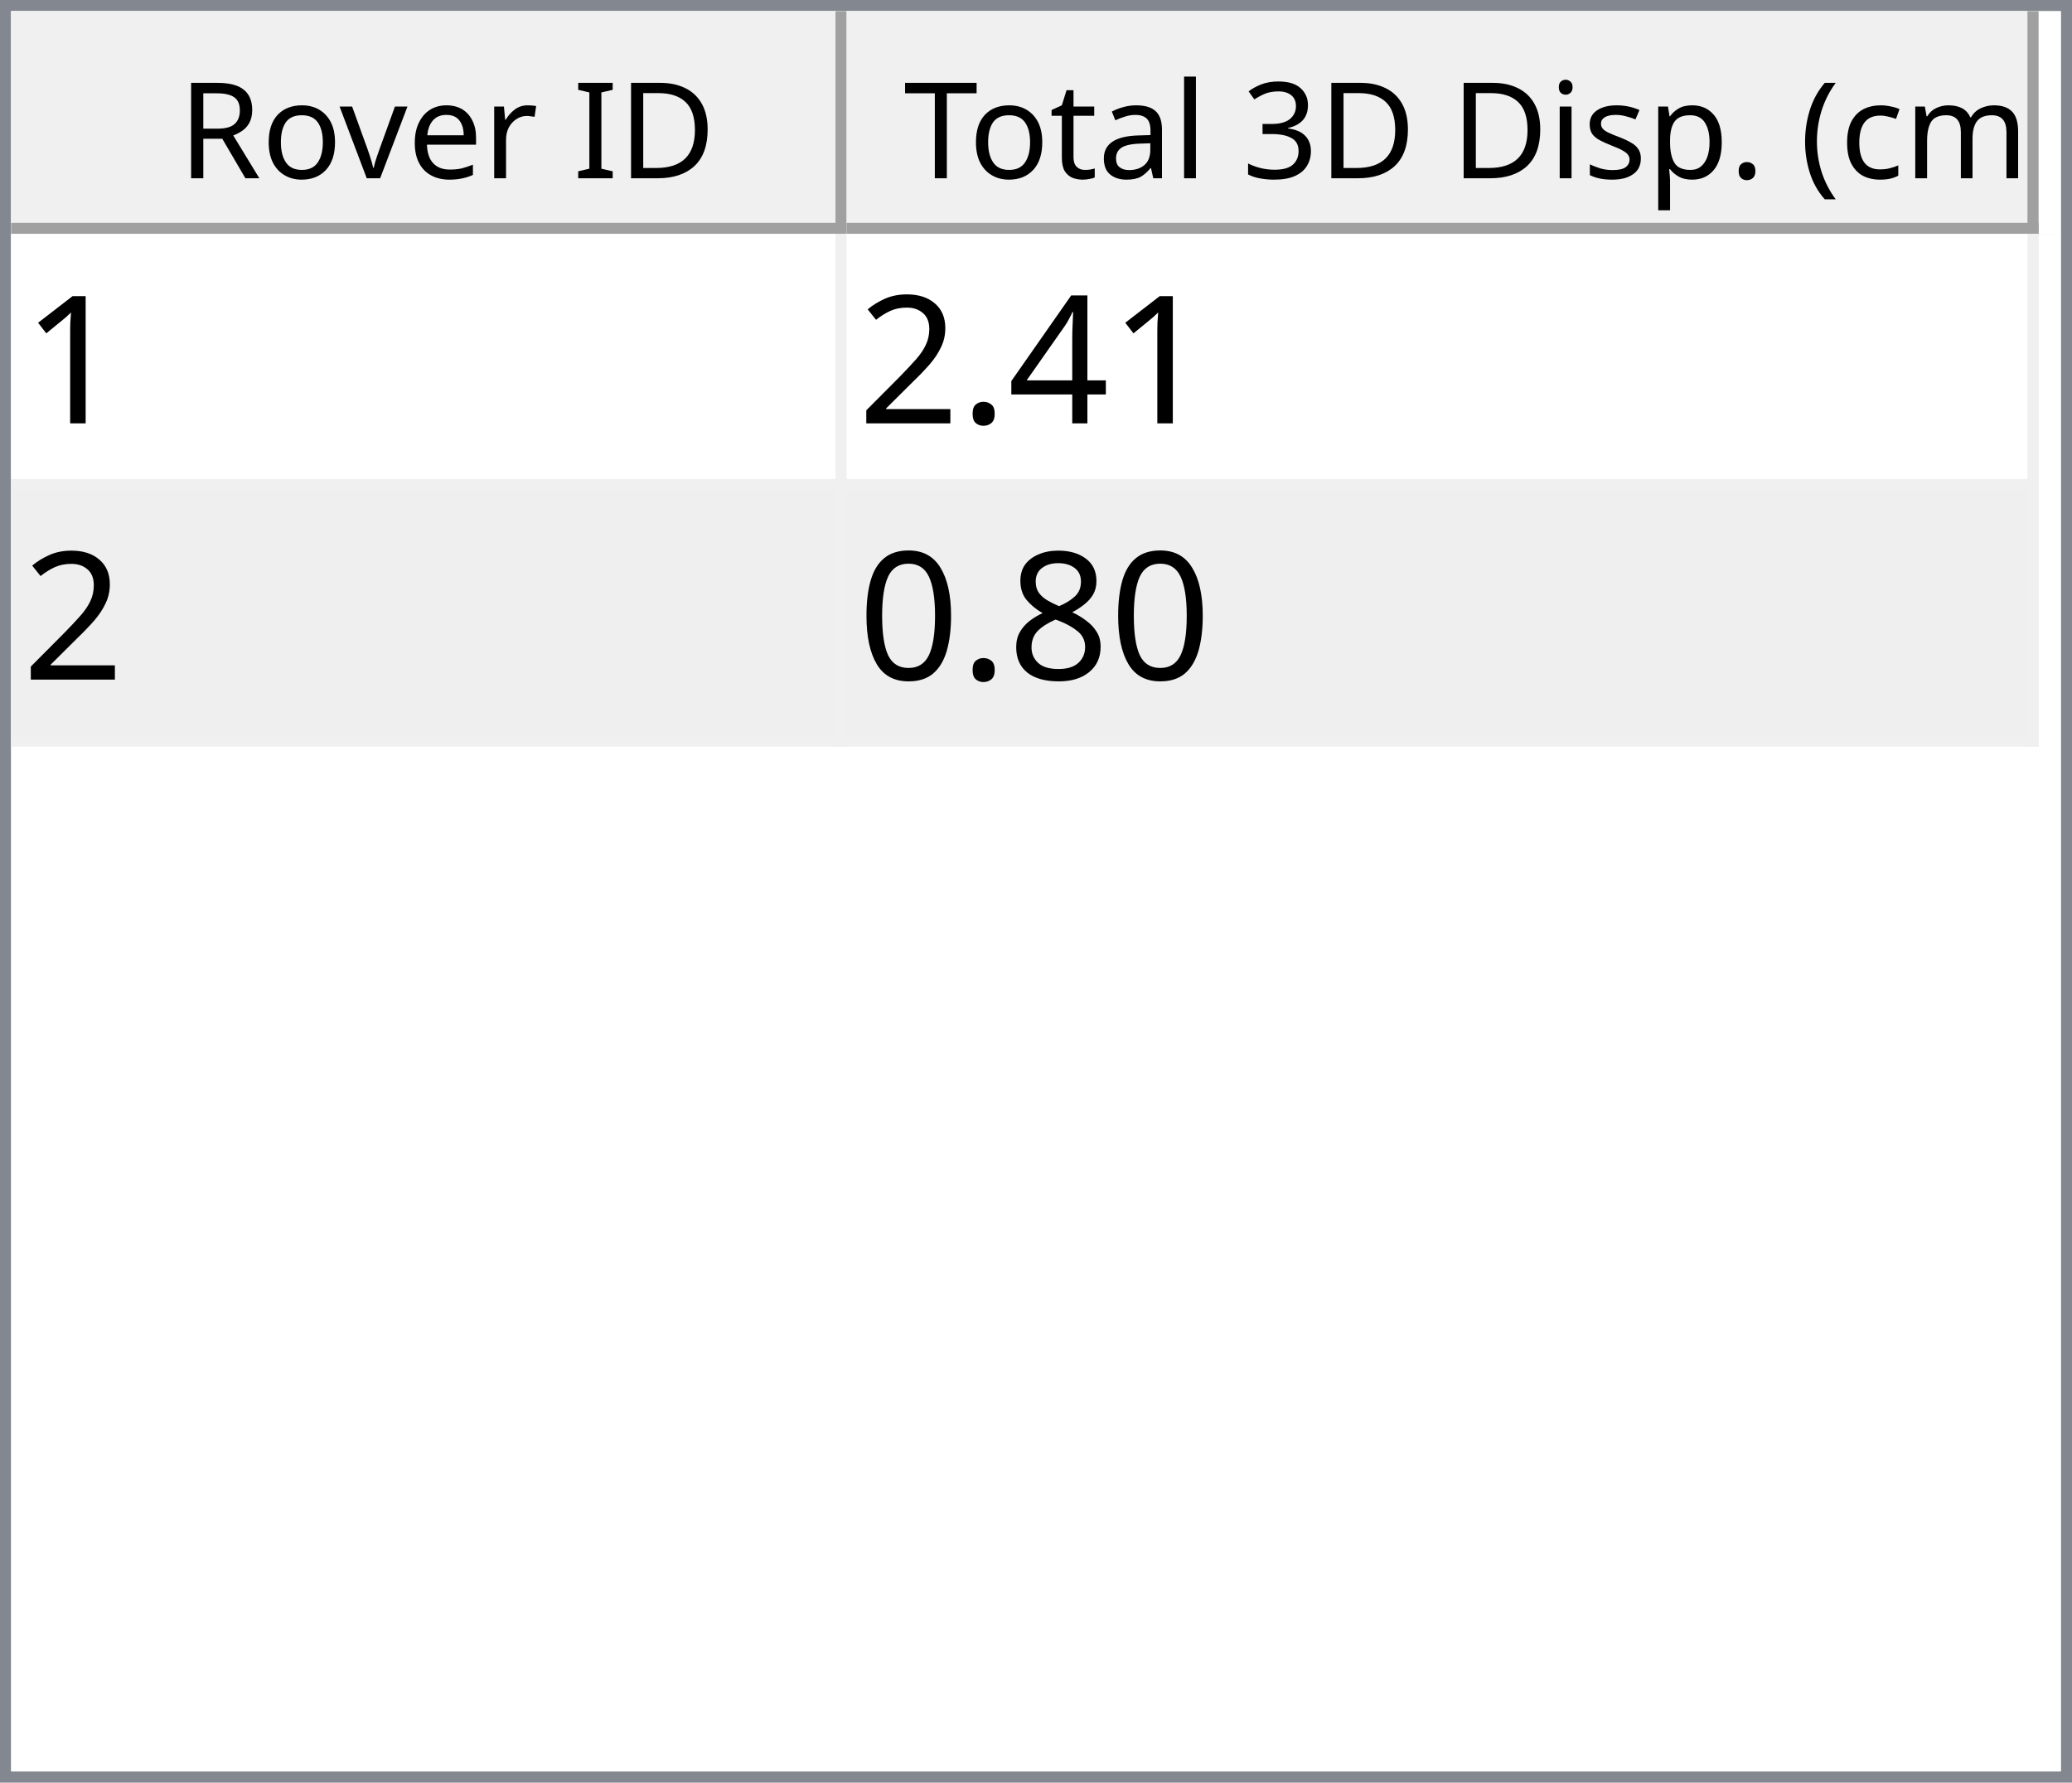
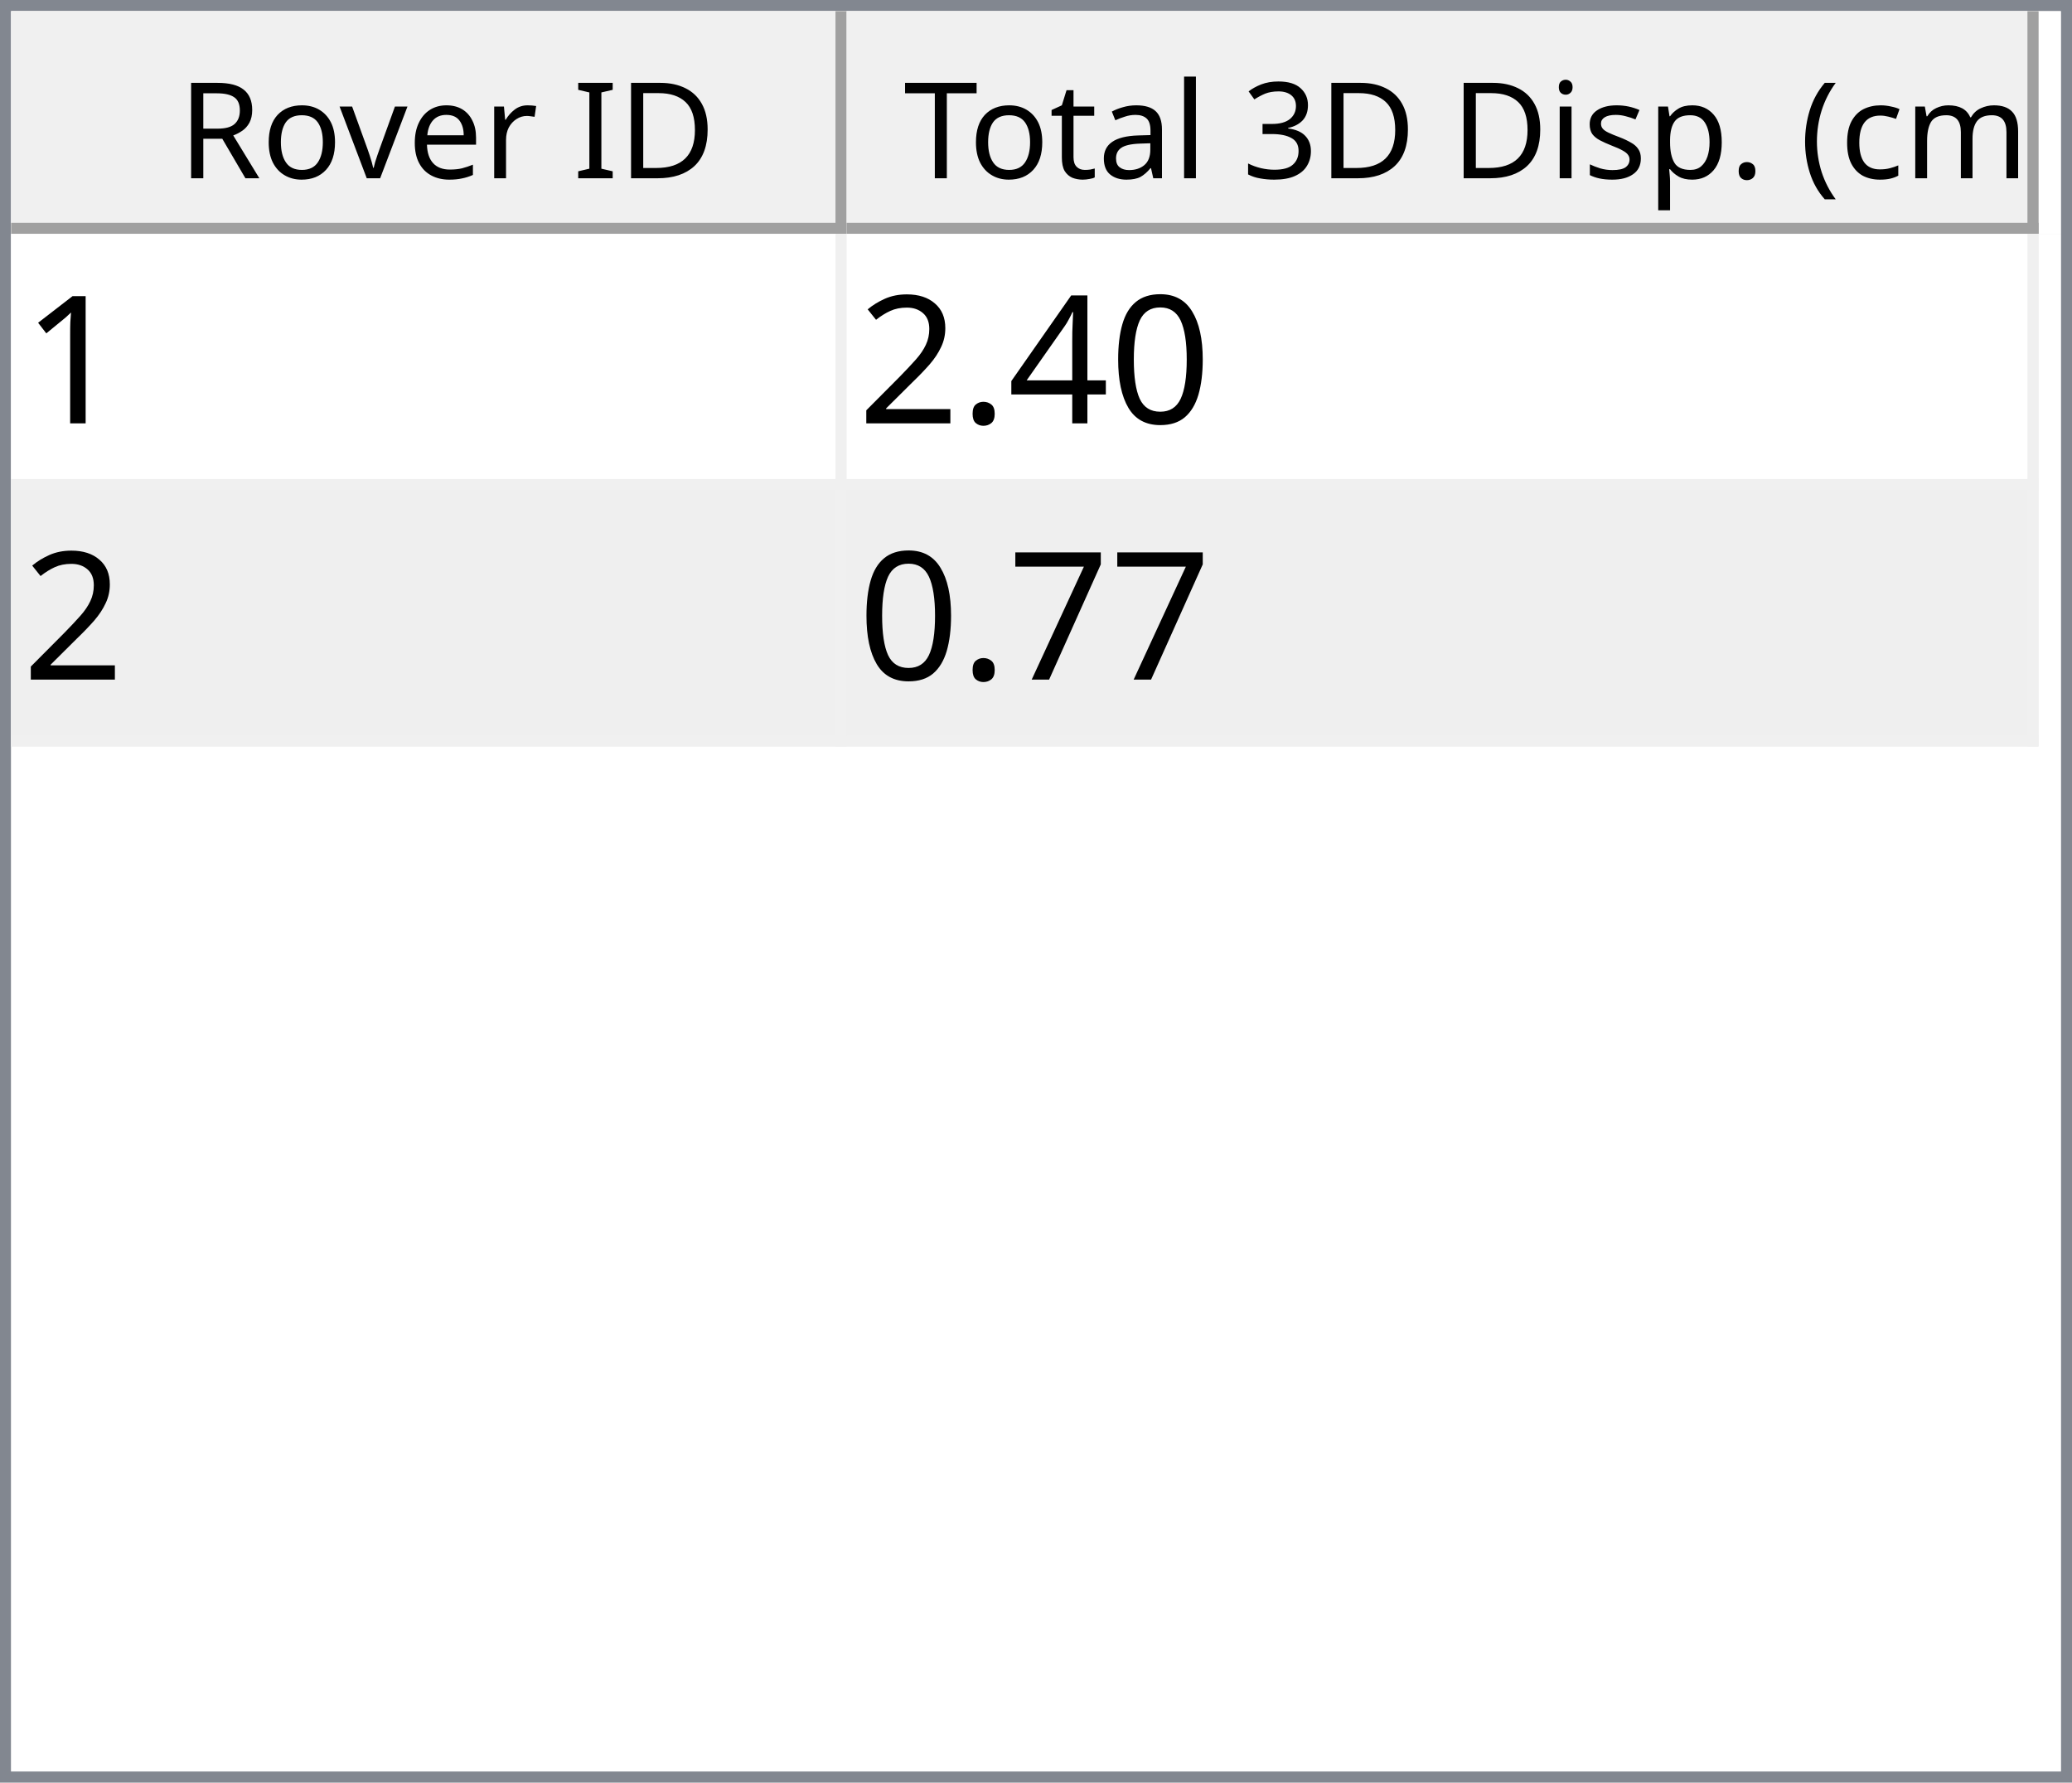
<svg xmlns="http://www.w3.org/2000/svg" style="fill-opacity:1; color-rendering:auto; color-interpolation:auto; text-rendering:auto; stroke:black; stroke-linecap:square; stroke-miterlimit:10; shape-rendering:auto; stroke-opacity:1; fill:black; stroke-dasharray:none; font-weight:normal; stroke-width:1; font-family:'Dialog'; font-style:normal; stroke-linejoin:miter; font-size:12px; stroke-dashoffset:0; image-rendering:auto;" width="186" height="160">
  <defs id="genericDefs" />
  <g>
    <defs id="defs1">
      <clipPath clipPathUnits="userSpaceOnUse" id="clipPath1">
        <path d="M0 0 L186 0 L186 160 L0 160 L0 0 Z" />
      </clipPath>
      <clipPath clipPathUnits="userSpaceOnUse" id="clipPath2">
        <path d="M0 0 L0 160 L186 160 L186 0 Z" />
      </clipPath>
      <clipPath clipPathUnits="userSpaceOnUse" id="clipPath3">
        <path d="M0 0 L0 20 L184 20 L184 0 Z" />
      </clipPath>
      <clipPath clipPathUnits="userSpaceOnUse" id="clipPath4">
        <path d="M0 0 L0 20 L75 20 L75 0 Z" />
      </clipPath>
      <clipPath clipPathUnits="userSpaceOnUse" id="clipPath5">
        <path d="M1 1 L1 19 L74 19 L74 1 Z" />
      </clipPath>
      <clipPath clipPathUnits="userSpaceOnUse" id="clipPath6">
        <path d="M0 0 L0 18 L73 18 L73 0 Z" />
      </clipPath>
      <clipPath clipPathUnits="userSpaceOnUse" id="clipPath7">
        <path d="M-0.5 -0.5 L-0.5 19.5 L74.5 19.5 L74.5 -0.5 Z" />
      </clipPath>
      <clipPath clipPathUnits="userSpaceOnUse" id="clipPath8">
        <path d="M0 0 L0 20 L107 20 L107 0 Z" />
      </clipPath>
      <clipPath clipPathUnits="userSpaceOnUse" id="clipPath9">
        <path d="M1 1 L1 19 L106 19 L106 1 Z" />
      </clipPath>
      <clipPath clipPathUnits="userSpaceOnUse" id="clipPath10">
        <path d="M0 0 L0 18 L105 18 L105 0 Z" />
      </clipPath>
      <clipPath clipPathUnits="userSpaceOnUse" id="clipPath11">
        <path d="M-0.5 -0.5 L-0.5 19.5 L106.5 19.5 L106.5 -0.5 Z" />
      </clipPath>
      <clipPath clipPathUnits="userSpaceOnUse" id="clipPath12">
        <path d="M0 0 L0 138 L184 138 L184 0 Z" />
      </clipPath>
      <clipPath clipPathUnits="userSpaceOnUse" id="clipPath13">
        <path d="M0 0 L0 46 L182 46 L182 0 Z" />
      </clipPath>
      <clipPath clipPathUnits="userSpaceOnUse" id="clipPath14">
        <path d="M-0.5 -0.5 L-0.5 45.5 L181.5 45.5 L181.5 -0.5 Z" />
      </clipPath>
      <clipPath clipPathUnits="userSpaceOnUse" id="clipPath15">
        <path d="M0 0 L0 22 L74 22 L74 0 Z" />
      </clipPath>
      <clipPath clipPathUnits="userSpaceOnUse" id="clipPath16">
        <path d="M0 0 L0 22 L106 22 L106 0 Z" />
      </clipPath>
      <font horiz-adv-x="64.551" id="font1">
        <font-face ascent="107.91" descent="25.098" units-per-em="100" style="font-style:normal; font-family:Segoe UI; font-weight:normal;" />
        <missing-glyph horiz-adv-x="64.551" d="M8.109 0 L8.109 68.266 L56.453 68.266 L56.453 0 L8.109 0 ZM15.328 7.234 L49.219 7.234 L49.219 61.031 L15.328 61.031 L15.328 7.234 Z" />
        <glyph unicode="D" horiz-adv-x="70.117" d="M9.188 0 L9.188 70.016 L28.516 70.016 Q65.531 70.016 65.531 35.891 Q65.531 19.672 55.25 9.836 Q44.969 0 27.734 0 L9.188 0 ZM17.391 62.594 L17.391 7.422 L27.828 7.422 Q41.609 7.422 49.273 14.797 Q56.938 22.172 56.938 35.688 Q56.938 62.594 28.328 62.594 L17.391 62.594 Z" />
        <glyph unicode="I" horiz-adv-x="26.611" d="M17.391 0 L9.188 0 L9.188 70.016 L17.391 70.016 L17.391 0 Z" />
        <glyph unicode=" " horiz-adv-x="27.393" d="" />
        <glyph unicode="r" horiz-adv-x="34.766" d="M34.188 41.891 Q32.078 43.5 28.125 43.5 Q23 43.5 19.555 38.672 Q16.109 33.844 16.109 25.484 L16.109 0 L8.109 0 L8.109 50 L16.109 50 L16.109 39.703 L16.312 39.703 Q18.016 44.969 21.531 47.922 Q25.047 50.875 29.391 50.875 Q32.516 50.875 34.188 50.203 L34.188 41.891 Z" />
        <glyph unicode="e" horiz-adv-x="52.295" d="M48.297 23 L12.984 23 Q13.188 14.656 17.484 10.109 Q21.781 5.562 29.297 5.562 Q37.75 5.562 44.828 11.141 L44.828 3.609 Q38.234 -1.172 27.391 -1.172 Q16.797 -1.172 10.742 5.641 Q4.688 12.453 4.688 24.812 Q4.688 36.469 11.305 43.82 Q17.922 51.172 27.734 51.172 Q37.547 51.172 42.922 44.828 Q48.297 38.484 48.297 27.203 L48.297 23 ZM40.094 29.781 Q40.047 36.719 36.75 40.578 Q33.453 44.438 27.594 44.438 Q21.922 44.438 17.969 40.383 Q14.016 36.328 13.094 29.781 L40.094 29.781 Z" />
        <glyph unicode="v" horiz-adv-x="47.9" d="M47.406 50 L27.484 0 L19.625 0 L0.688 50 L9.469 50 L22.172 13.672 Q23.578 9.672 23.922 6.688 L24.125 6.688 Q24.609 10.453 25.688 13.484 L38.969 50 L47.406 50 Z" />
        <glyph unicode="o" horiz-adv-x="58.594" d="M29 -1.172 Q17.922 -1.172 11.305 5.836 Q4.688 12.844 4.688 24.422 Q4.688 37.016 11.57 44.094 Q18.453 51.172 30.172 51.172 Q41.359 51.172 47.633 44.289 Q53.906 37.406 53.906 25.203 Q53.906 13.234 47.141 6.031 Q40.375 -1.172 29 -1.172 ZM29.594 44.438 Q21.875 44.438 17.383 39.188 Q12.891 33.938 12.891 24.703 Q12.891 15.828 17.43 10.695 Q21.969 5.562 29.594 5.562 Q37.359 5.562 41.531 10.594 Q45.703 15.625 45.703 24.906 Q45.703 34.281 41.531 39.359 Q37.359 44.438 29.594 44.438 Z" />
        <glyph unicode="R" horiz-adv-x="59.814" d="M59.375 0 L49.609 0 L37.891 19.625 Q36.281 22.359 34.766 24.289 Q33.25 26.219 31.664 27.438 Q30.078 28.656 28.25 29.219 Q26.422 29.781 24.125 29.781 L17.391 29.781 L17.391 0 L9.188 0 L9.188 70.016 L30.078 70.016 Q34.672 70.016 38.555 68.867 Q42.438 67.719 45.289 65.375 Q48.141 63.031 49.758 59.547 Q51.375 56.062 51.375 51.375 Q51.375 47.703 50.273 44.656 Q49.172 41.609 47.148 39.211 Q45.125 36.812 42.266 35.133 Q39.406 33.453 35.844 32.516 L35.844 32.328 Q37.594 31.547 38.891 30.547 Q40.188 29.547 41.359 28.18 Q42.531 26.812 43.68 25.078 Q44.828 23.344 46.234 21.047 L59.375 0 ZM17.391 62.594 L17.391 37.203 L28.516 37.203 Q31.594 37.203 34.203 38.133 Q36.812 39.062 38.719 40.797 Q40.625 42.531 41.703 45.047 Q42.781 47.562 42.781 50.688 Q42.781 56.297 39.141 59.445 Q35.5 62.594 28.609 62.594 L17.391 62.594 Z" />
        <glyph unicode=")" horiz-adv-x="30.176" d="M8.297 -15.922 L1.172 -15.922 Q16.406 2.344 16.406 26.812 Q16.406 51.469 1.078 70.016 L8.297 70.016 Q23.531 52.156 23.531 26.703 Q23.531 1.375 8.297 -15.922 Z" />
        <glyph unicode="m" horiz-adv-x="86.133" d="M79.109 0 L71.094 0 L71.094 28.719 Q71.094 37.016 68.531 40.727 Q65.969 44.438 59.906 44.438 Q54.781 44.438 51.195 39.75 Q47.609 35.062 47.609 28.516 L47.609 0 L39.594 0 L39.594 29.688 Q39.594 44.438 28.219 44.438 Q22.953 44.438 19.531 40.016 Q16.109 35.594 16.109 28.516 L16.109 0 L8.109 0 L8.109 50 L16.109 50 L16.109 42.094 L16.312 42.094 Q21.625 51.172 31.844 51.172 Q36.969 51.172 40.773 48.312 Q44.578 45.453 46 40.828 Q51.562 51.172 62.594 51.172 Q79.109 51.172 79.109 30.812 L79.109 0 Z" />
        <glyph unicode="c" horiz-adv-x="46.191" d="M42.188 2.297 Q36.422 -1.172 28.516 -1.172 Q17.828 -1.172 11.258 5.789 Q4.688 12.75 4.688 23.828 Q4.688 36.188 11.766 43.68 Q18.844 51.172 30.672 51.172 Q37.25 51.172 42.281 48.734 L42.281 40.531 Q36.719 44.438 30.375 44.438 Q22.703 44.438 17.797 38.945 Q12.891 33.453 12.891 24.516 Q12.891 15.719 17.508 10.641 Q22.125 5.562 29.891 5.562 Q36.422 5.562 42.188 9.906 L42.188 2.297 Z" />
        <glyph unicode="(" horiz-adv-x="30.176" d="M29.109 -15.922 L21.969 -15.922 Q6.844 1.375 6.844 26.703 Q6.844 52.156 21.969 70.016 L29.203 70.016 Q13.875 51.469 13.875 26.812 Q13.875 2.344 29.109 -15.922 Z" />
        <glyph unicode="." horiz-adv-x="21.68" d="M10.891 -1.078 Q8.641 -1.078 7.055 0.539 Q5.469 2.156 5.469 4.391 Q5.469 6.641 7.055 8.273 Q8.641 9.906 10.891 9.906 Q13.188 9.906 14.797 8.273 Q16.406 6.641 16.406 4.391 Q16.406 2.156 14.797 0.539 Q13.188 -1.078 10.891 -1.078 Z" />
        <glyph unicode="p" horiz-adv-x="58.789" d="M16.312 7.234 L16.109 7.234 L16.109 -23 L8.109 -23 L8.109 50 L16.109 50 L16.109 41.219 L16.312 41.219 Q22.219 51.172 33.594 51.172 Q43.266 51.172 48.688 44.461 Q54.109 37.75 54.109 26.469 Q54.109 13.922 48 6.375 Q41.891 -1.172 31.297 -1.172 Q21.578 -1.172 16.312 7.234 ZM16.109 27.391 L16.109 20.406 Q16.109 14.203 20.141 9.883 Q24.172 5.562 30.375 5.562 Q37.641 5.562 41.773 11.133 Q45.906 16.703 45.906 26.609 Q45.906 34.969 42.047 39.703 Q38.188 44.438 31.594 44.438 Q24.609 44.438 20.359 39.578 Q16.109 34.719 16.109 27.391 Z" />
        <glyph unicode="s" horiz-adv-x="42.432" d="M5.078 1.812 L5.078 10.406 Q11.625 5.562 19.484 5.562 Q30.031 5.562 30.031 12.594 Q30.031 14.594 29.125 15.992 Q28.219 17.391 26.68 18.461 Q25.141 19.531 23.07 20.383 Q21 21.234 18.609 22.172 Q15.281 23.484 12.766 24.828 Q10.25 26.172 8.57 27.859 Q6.891 29.547 6.031 31.695 Q5.172 33.844 5.172 36.719 Q5.172 40.234 6.789 42.945 Q8.406 45.656 11.086 47.484 Q13.766 49.312 17.211 50.242 Q20.656 51.172 24.312 51.172 Q30.812 51.172 35.938 48.922 L35.938 40.828 Q30.422 44.438 23.25 44.438 Q21 44.438 19.195 43.922 Q17.391 43.406 16.094 42.477 Q14.797 41.547 14.086 40.258 Q13.375 38.969 13.375 37.406 Q13.375 35.453 14.086 34.133 Q14.797 32.812 16.164 31.789 Q17.531 30.766 19.484 29.938 Q21.438 29.109 23.922 28.125 Q27.25 26.859 29.883 25.516 Q32.516 24.172 34.375 22.484 Q36.234 20.797 37.234 18.602 Q38.234 16.406 38.234 13.375 Q38.234 9.672 36.602 6.938 Q34.969 4.203 32.234 2.398 Q29.5 0.594 25.93 -0.289 Q22.359 -1.172 18.453 -1.172 Q10.75 -1.172 5.078 1.812 Z" />
        <glyph unicode="i" horiz-adv-x="24.219" d="M12.203 62.703 Q10.062 62.703 8.547 64.164 Q7.031 65.625 7.031 67.875 Q7.031 70.125 8.547 71.609 Q10.062 73.094 12.203 73.094 Q14.406 73.094 15.945 71.609 Q17.484 70.125 17.484 67.875 Q17.484 65.719 15.945 64.211 Q14.406 62.703 12.203 62.703 ZM16.109 0 L8.109 0 L8.109 50 L16.109 50 L16.109 0 Z" />
        <glyph unicode="3" horiz-adv-x="53.906" d="M46.531 19.828 Q46.531 15.094 44.75 11.211 Q42.969 7.328 39.719 4.57 Q36.469 1.812 31.93 0.297 Q27.391 -1.219 21.922 -1.219 Q11.922 -1.219 6 2.594 L6 11.188 Q13.094 5.609 22.219 5.609 Q25.875 5.609 28.828 6.539 Q31.781 7.469 33.906 9.227 Q36.031 10.984 37.18 13.477 Q38.328 15.969 38.328 19.094 Q38.328 32.812 18.797 32.812 L12.984 32.812 L12.984 39.594 L18.5 39.594 Q35.797 39.594 35.797 52.484 Q35.797 64.406 22.609 64.406 Q15.188 64.406 8.688 59.422 L8.688 67.188 Q15.375 71.188 24.609 71.188 Q29 71.188 32.57 69.969 Q36.141 68.75 38.68 66.555 Q41.219 64.359 42.609 61.281 Q44 58.203 44 54.5 Q44 40.672 30.031 36.719 L30.031 36.531 Q33.594 36.141 36.625 34.797 Q39.656 33.453 41.852 31.305 Q44.047 29.156 45.289 26.25 Q46.531 23.344 46.531 19.828 Z" />
        <glyph unicode="l" horiz-adv-x="24.219" d="M16.109 0 L8.109 0 L8.109 74.031 L16.109 74.031 L16.109 0 Z" />
        <glyph unicode="a" horiz-adv-x="50.879" d="M43.891 0 L35.891 0 L35.891 7.812 L35.688 7.812 Q30.469 -1.172 20.312 -1.172 Q12.844 -1.172 8.617 2.781 Q4.391 6.734 4.391 13.281 Q4.391 27.297 20.906 29.594 L35.891 31.688 Q35.891 44.438 25.594 44.438 Q16.547 44.438 9.281 38.281 L9.281 46.484 Q16.656 51.172 26.266 51.172 Q43.891 51.172 43.891 32.516 L43.891 0 ZM35.891 25.297 L23.828 23.641 Q18.266 22.859 15.43 20.875 Q12.594 18.891 12.594 13.875 Q12.594 10.203 15.211 7.883 Q17.828 5.562 22.172 5.562 Q28.125 5.562 32.008 9.742 Q35.891 13.922 35.891 20.312 L35.891 25.297 Z" />
        <glyph unicode="t" horiz-adv-x="33.887" d="M31.297 0.484 Q28.469 -1.078 23.828 -1.078 Q10.688 -1.078 10.688 13.578 L10.688 43.172 L2.094 43.172 L2.094 50 L10.688 50 L10.688 62.203 L18.703 64.797 L18.703 50 L31.297 50 L31.297 43.172 L18.703 43.172 L18.703 14.984 Q18.703 9.969 20.414 7.82 Q22.125 5.672 26.078 5.672 Q29.109 5.672 31.297 7.328 L31.297 0.484 Z" />
        <glyph unicode="T" horiz-adv-x="52.393" d="M50.594 62.594 L30.375 62.594 L30.375 0 L22.172 0 L22.172 62.594 L2 62.594 L2 70.016 L50.594 70.016 L50.594 62.594 Z" />
      </font>
      <font horiz-adv-x="75.0" id="font2">
        <font-face ascent="100.537" descent="21.973" units-per-em="100" style="font-style:normal; font-family:sans-serif; font-weight:normal;" />
        <missing-glyph horiz-adv-x="75.0" d="M12.5 0 L12.5 62.5 L62.5 62.5 L62.5 0 L12.5 0 ZM14.062 1.562 L60.938 1.562 L60.938 60.938 L14.062 60.938 L14.062 1.562 Z" />
        <glyph unicode="1" horiz-adv-x="55.615" d="M37.25 0 L28.469 0 L28.469 56 Q25.297 52.984 20.141 49.953 Q14.984 46.922 10.891 45.406 L10.891 53.906 Q18.266 57.375 23.781 62.305 Q29.297 67.234 31.594 71.875 L37.25 71.875 L37.25 0 Z" />
+         <glyph unicode="0" horiz-adv-x="55.615" d="M4.156 35.297 Q4.156 48 6.766 55.742 Q9.375 63.484 14.523 67.68 Q19.672 71.875 27.484 71.875 Q33.25 71.875 37.594 69.555 Q41.938 67.234 44.773 62.867 Q47.609 58.5 49.219 52.227 Q50.828 45.953 50.828 35.297 Q50.828 22.703 48.242 14.969 Q45.656 7.234 40.508 3.008 Q35.359 -1.219 27.484 -1.219 Q17.141 -1.219 11.234 6.203 Q4.156 15.141 4.156 35.297 ZM13.188 35.297 Q13.188 17.672 17.312 11.836 Q21.438 6 27.484 6 Q33.547 6 37.672 11.859 Q41.797 17.719 41.797 35.297 Q41.797 52.984 37.672 58.789 Q33.547 64.594 27.391 64.594 Q21.344 64.594 17.719 59.469 Q13.188 52.938 13.188 35.297 Z" />
        <glyph unicode="4" horiz-adv-x="55.615" d="M32.328 0 L32.328 17.141 L1.266 17.141 L1.266 25.203 L33.938 71.578 L41.109 71.578 L41.109 25.203 L50.781 25.203 L50.781 17.141 L41.109 17.141 L41.109 0 L32.328 0 ZM32.328 25.203 L32.328 57.469 L9.906 25.203 L32.328 25.203 Z" />
        <glyph unicode="." horiz-adv-x="27.783" d="M9.078 0 L9.078 10.016 L19.094 10.016 L19.094 0 L9.078 0 Z" />
        <glyph unicode="2" horiz-adv-x="55.615" d="M50.344 8.453 L50.344 0 L3.031 0 Q2.938 3.172 4.047 6.109 Q5.859 10.938 9.836 15.625 Q13.812 20.312 21.344 26.469 Q33.016 36.031 37.117 41.625 Q41.219 47.219 41.219 52.203 Q41.219 57.422 37.477 61.008 Q33.734 64.594 27.734 64.594 Q21.391 64.594 17.578 60.789 Q13.766 56.984 13.719 50.25 L4.688 51.172 Q5.609 61.281 11.664 66.578 Q17.719 71.875 27.938 71.875 Q38.234 71.875 44.242 66.164 Q50.25 60.453 50.25 52 Q50.25 47.703 48.492 43.555 Q46.734 39.406 42.656 34.812 Q38.578 30.219 29.109 22.219 Q21.188 15.578 18.945 13.211 Q16.703 10.844 15.234 8.453 L50.344 8.453 Z" />
-         <glyph unicode="8" horiz-adv-x="55.615" d="M17.672 38.812 Q12.203 40.828 9.57 44.539 Q6.938 48.25 6.938 53.422 Q6.938 61.234 12.555 66.555 Q18.172 71.875 27.484 71.875 Q36.859 71.875 42.578 66.43 Q48.297 60.984 48.297 53.172 Q48.297 48.188 45.68 44.508 Q43.062 40.828 37.75 38.812 Q44.344 36.672 47.781 31.883 Q51.219 27.094 51.219 20.453 Q51.219 11.281 44.727 5.031 Q38.234 -1.219 27.641 -1.219 Q17.047 -1.219 10.547 5.055 Q4.047 11.328 4.047 20.703 Q4.047 27.688 7.594 32.398 Q11.141 37.109 17.672 38.812 ZM15.922 53.719 Q15.922 48.641 19.195 45.414 Q22.469 42.188 27.688 42.188 Q32.766 42.188 36.016 45.383 Q39.266 48.578 39.266 53.219 Q39.266 58.062 35.914 61.359 Q32.562 64.656 27.594 64.656 Q22.562 64.656 19.242 61.43 Q15.922 58.203 15.922 53.719 ZM13.094 20.656 Q13.094 16.891 14.875 13.375 Q16.656 9.859 20.172 7.93 Q23.688 6 27.734 6 Q34.031 6 38.133 10.055 Q42.234 14.109 42.234 20.359 Q42.234 26.703 38.016 30.859 Q33.797 35.016 27.438 35.016 Q21.234 35.016 17.164 30.914 Q13.094 26.812 13.094 20.656 Z" />
-         <glyph unicode="0" horiz-adv-x="55.615" d="M4.156 35.297 Q4.156 48 6.766 55.742 Q9.375 63.484 14.523 67.68 Q19.672 71.875 27.484 71.875 Q33.25 71.875 37.594 69.555 Q41.938 67.234 44.773 62.867 Q47.609 58.5 49.219 52.227 Q50.828 45.953 50.828 35.297 Q50.828 22.703 48.242 14.969 Q45.656 7.234 40.508 3.008 Q35.359 -1.219 27.484 -1.219 Q17.141 -1.219 11.234 6.203 Q4.156 15.141 4.156 35.297 ZM13.188 35.297 Q13.188 17.672 17.312 11.836 Q21.438 6 27.484 6 Q33.547 6 37.672 11.859 Q41.797 17.719 41.797 35.297 Q41.797 52.984 37.672 58.789 Q33.547 64.594 27.391 64.594 Q21.344 64.594 17.719 59.469 Q13.188 52.938 13.188 35.297 Z" />
+         <glyph unicode="7" horiz-adv-x="55.615" d="M4.734 62.203 L4.734 70.656 L51.078 70.656 L51.078 63.812 Q44.234 56.547 37.523 44.484 Q30.812 32.422 27.156 19.672 Q24.516 10.688 23.781 0 L14.75 0 Q14.891 8.453 18.062 20.414 Q21.234 32.375 27.172 43.484 Q33.109 54.594 39.797 62.203 L4.734 62.203 Z" />
      </font>
    </defs>
    <g style="fill:white; stroke:white;">
      <rect x="0" y="0" width="186" style="clip-path:url(#clipPath1); stroke:none;" height="160" />
    </g>
    <g style="fill:white; text-rendering:optimizeSpeed; color-rendering:optimizeSpeed; image-rendering:optimizeSpeed; shape-rendering:crispEdges; stroke:white; color-interpolation:sRGB;">
      <rect x="0" width="186" height="160" y="0" style="stroke:none;" />
      <path style="stroke:none;" d="M0 160 L186 160 L186 0 L0 0 Z" />
    </g>
    <g style="fill:rgb(240,240,240); font-family:'Segoe UI'; stroke:rgb(240,240,240);">
      <rect x="0" y="0" width="186" style="clip-path:url(#clipPath2); stroke:none;" height="160" />
    </g>
    <g style="fill:rgb(130,135,144); font-family:'Segoe UI'; stroke:rgb(130,135,144);">
      <path d="M0 0 L186 0 L186 160 L0 160 L0 0 ZM1 1 L185 1 L185 159 L1 159 L1 1 Z" style="fill-rule:evenodd; clip-path:url(#clipPath2); stroke:none;" />
    </g>
    <g style="fill:white; font-family:'Segoe UI'; stroke:white;" transform="translate(1,1)">
      <rect x="0" y="0" width="184" style="clip-path:url(#clipPath3); stroke:none;" height="20" />
    </g>
    <g style="fill:rgb(240,240,240); font-family:'Segoe UI'; stroke:rgb(240,240,240);" transform="translate(1,1)">
      <rect x="0" y="0" width="75" style="clip-path:url(#clipPath4); stroke:none;" height="20" />
    </g>
    <g style="font-family:'Segoe UI';" transform="translate(2,2)">
      <text x="14" xml:space="preserve" y="14" style="clip-path:url(#clipPath6); stroke:none;">Rover ID</text>
    </g>
    <g style="fill:rgb(160,160,160); font-family:'Segoe UI'; stroke:rgb(160,160,160); stroke-linejoin:bevel;" transform="translate(1.5,1.5)">
      <line x1="74" x2="74" y1="0" style="fill:none; clip-path:url(#clipPath7);" y2="19" />
    </g>
    <g style="fill:rgb(160,160,160); font-family:'Segoe UI'; stroke:rgb(160,160,160); stroke-linejoin:bevel;" transform="matrix(1,0,0,1,1,1) translate(0.5,0.5)">
      <line x1="0" x2="74" y1="19" style="fill:none; clip-path:url(#clipPath7);" y2="19" />
    </g>
    <g style="fill:rgb(240,240,240); font-family:'Segoe UI'; stroke:rgb(240,240,240);" transform="translate(76,1)">
      <rect x="0" y="0" width="107" style="clip-path:url(#clipPath8); stroke:none;" height="20" />
    </g>
    <g style="font-family:'Segoe UI';" transform="translate(77,2)">
      <text x="1" xml:space="preserve" y="14" style="clip-path:url(#clipPath10); stroke:none;"> Total 3D Disp. (cm)</text>
    </g>
    <g style="fill:rgb(160,160,160); font-family:'Segoe UI'; stroke:rgb(160,160,160); stroke-linejoin:bevel;" transform="translate(76.5,1.5)">
      <line x1="106" x2="106" y1="0" style="fill:none; clip-path:url(#clipPath11);" y2="19" />
    </g>
    <g style="fill:rgb(160,160,160); font-family:'Segoe UI'; stroke:rgb(160,160,160); stroke-linejoin:bevel;" transform="matrix(1,0,0,1,76,1) translate(0.5,0.5)">
      <line x1="0" x2="106" y1="19" style="fill:none; clip-path:url(#clipPath11);" y2="19" />
    </g>
    <g style="fill:white; font-family:'Segoe UI'; stroke:white;" transform="translate(1,21)">
      <rect x="0" y="0" width="184" style="clip-path:url(#clipPath12); stroke:none;" height="138" />
    </g>
    <g style="fill:rgb(240,240,240); font-size:16px; font-family:sans-serif; stroke:rgb(240,240,240);" transform="translate(1,21)">
      <rect x="0" y="0" width="182" style="clip-path:url(#clipPath13); stroke:none;" height="46" />
      <line transform="translate(0.5,0.5)" x1="0" x2="181" y1="22" style="clip-path:url(#clipPath14); fill:none; stroke-linejoin:bevel;" y2="22" />
    </g>
    <g transform="matrix(1,0,0,1,1,21) translate(0.5,0.5)" style="fill:rgb(240,240,240); font-size:16px; font-family:sans-serif; stroke:rgb(240,240,240); stroke-linejoin:bevel;">
      <line x1="0" x2="181" y1="45" style="fill:none; clip-path:url(#clipPath14);" y2="45" />
    </g>
    <g transform="matrix(1,0,0,1,1,21) translate(0.5,0.5)" style="fill:rgb(240,240,240); font-size:16px; font-family:sans-serif; stroke:rgb(240,240,240); stroke-linejoin:bevel;">
      <line x1="74" x2="74" y1="0" style="fill:none; clip-path:url(#clipPath14);" y2="45" />
    </g>
    <g transform="matrix(1,0,0,1,1,21) translate(0.5,0.5)" style="fill:rgb(240,240,240); font-size:16px; font-family:sans-serif; stroke:rgb(240,240,240); stroke-linejoin:bevel;">
      <line x1="181" x2="181" y1="0" style="fill:none; clip-path:url(#clipPath14);" y2="45" />
    </g>
    <g style="fill:white; font-size:16px; font-family:sans-serif; stroke:white;" transform="matrix(1,0,0,1,1,21)">
      <rect x="0" y="0" width="74" style="clip-path:url(#clipPath15); stroke:none;" height="22" />
      <text x="1" y="17" style="fill:black; clip-path:url(#clipPath15); stroke:none;" xml:space="preserve">1</text>
    </g>
    <g style="fill:white; font-size:16px; font-family:sans-serif; stroke:white;" transform="matrix(1,0,0,1,1,21) translate(75,0)">
      <rect x="0" y="0" width="106" style="clip-path:url(#clipPath16); stroke:none;" height="22" />
-       <text x="1" y="17" style="fill:black; clip-path:url(#clipPath16); stroke:none;" xml:space="preserve">2.41</text>
+       <text x="1" y="17" style="fill:black; clip-path:url(#clipPath16); stroke:none;" xml:space="preserve">2.40</text>
    </g>
    <g style="fill:rgb(239,239,239); font-size:16px; font-family:sans-serif; stroke:rgb(239,239,239);" transform="matrix(1,0,0,1,1,21) translate(0,23)">
      <rect x="0" y="0" width="74" style="clip-path:url(#clipPath15); stroke:none;" height="22" />
      <text x="1" y="17" style="fill:black; clip-path:url(#clipPath15); stroke:none;" xml:space="preserve">2</text>
    </g>
    <g style="fill:rgb(239,239,239); font-size:16px; font-family:sans-serif; stroke:rgb(239,239,239);" transform="matrix(1,0,0,1,1,21) translate(75,23)">
      <rect x="0" y="0" width="106" style="clip-path:url(#clipPath16); stroke:none;" height="22" />
-       <text x="1" y="17" style="fill:black; clip-path:url(#clipPath16); stroke:none;" xml:space="preserve">0.80</text>
+       <text x="1" y="17" style="fill:black; clip-path:url(#clipPath16); stroke:none;" xml:space="preserve">0.77</text>
    </g>
  </g>
</svg>
